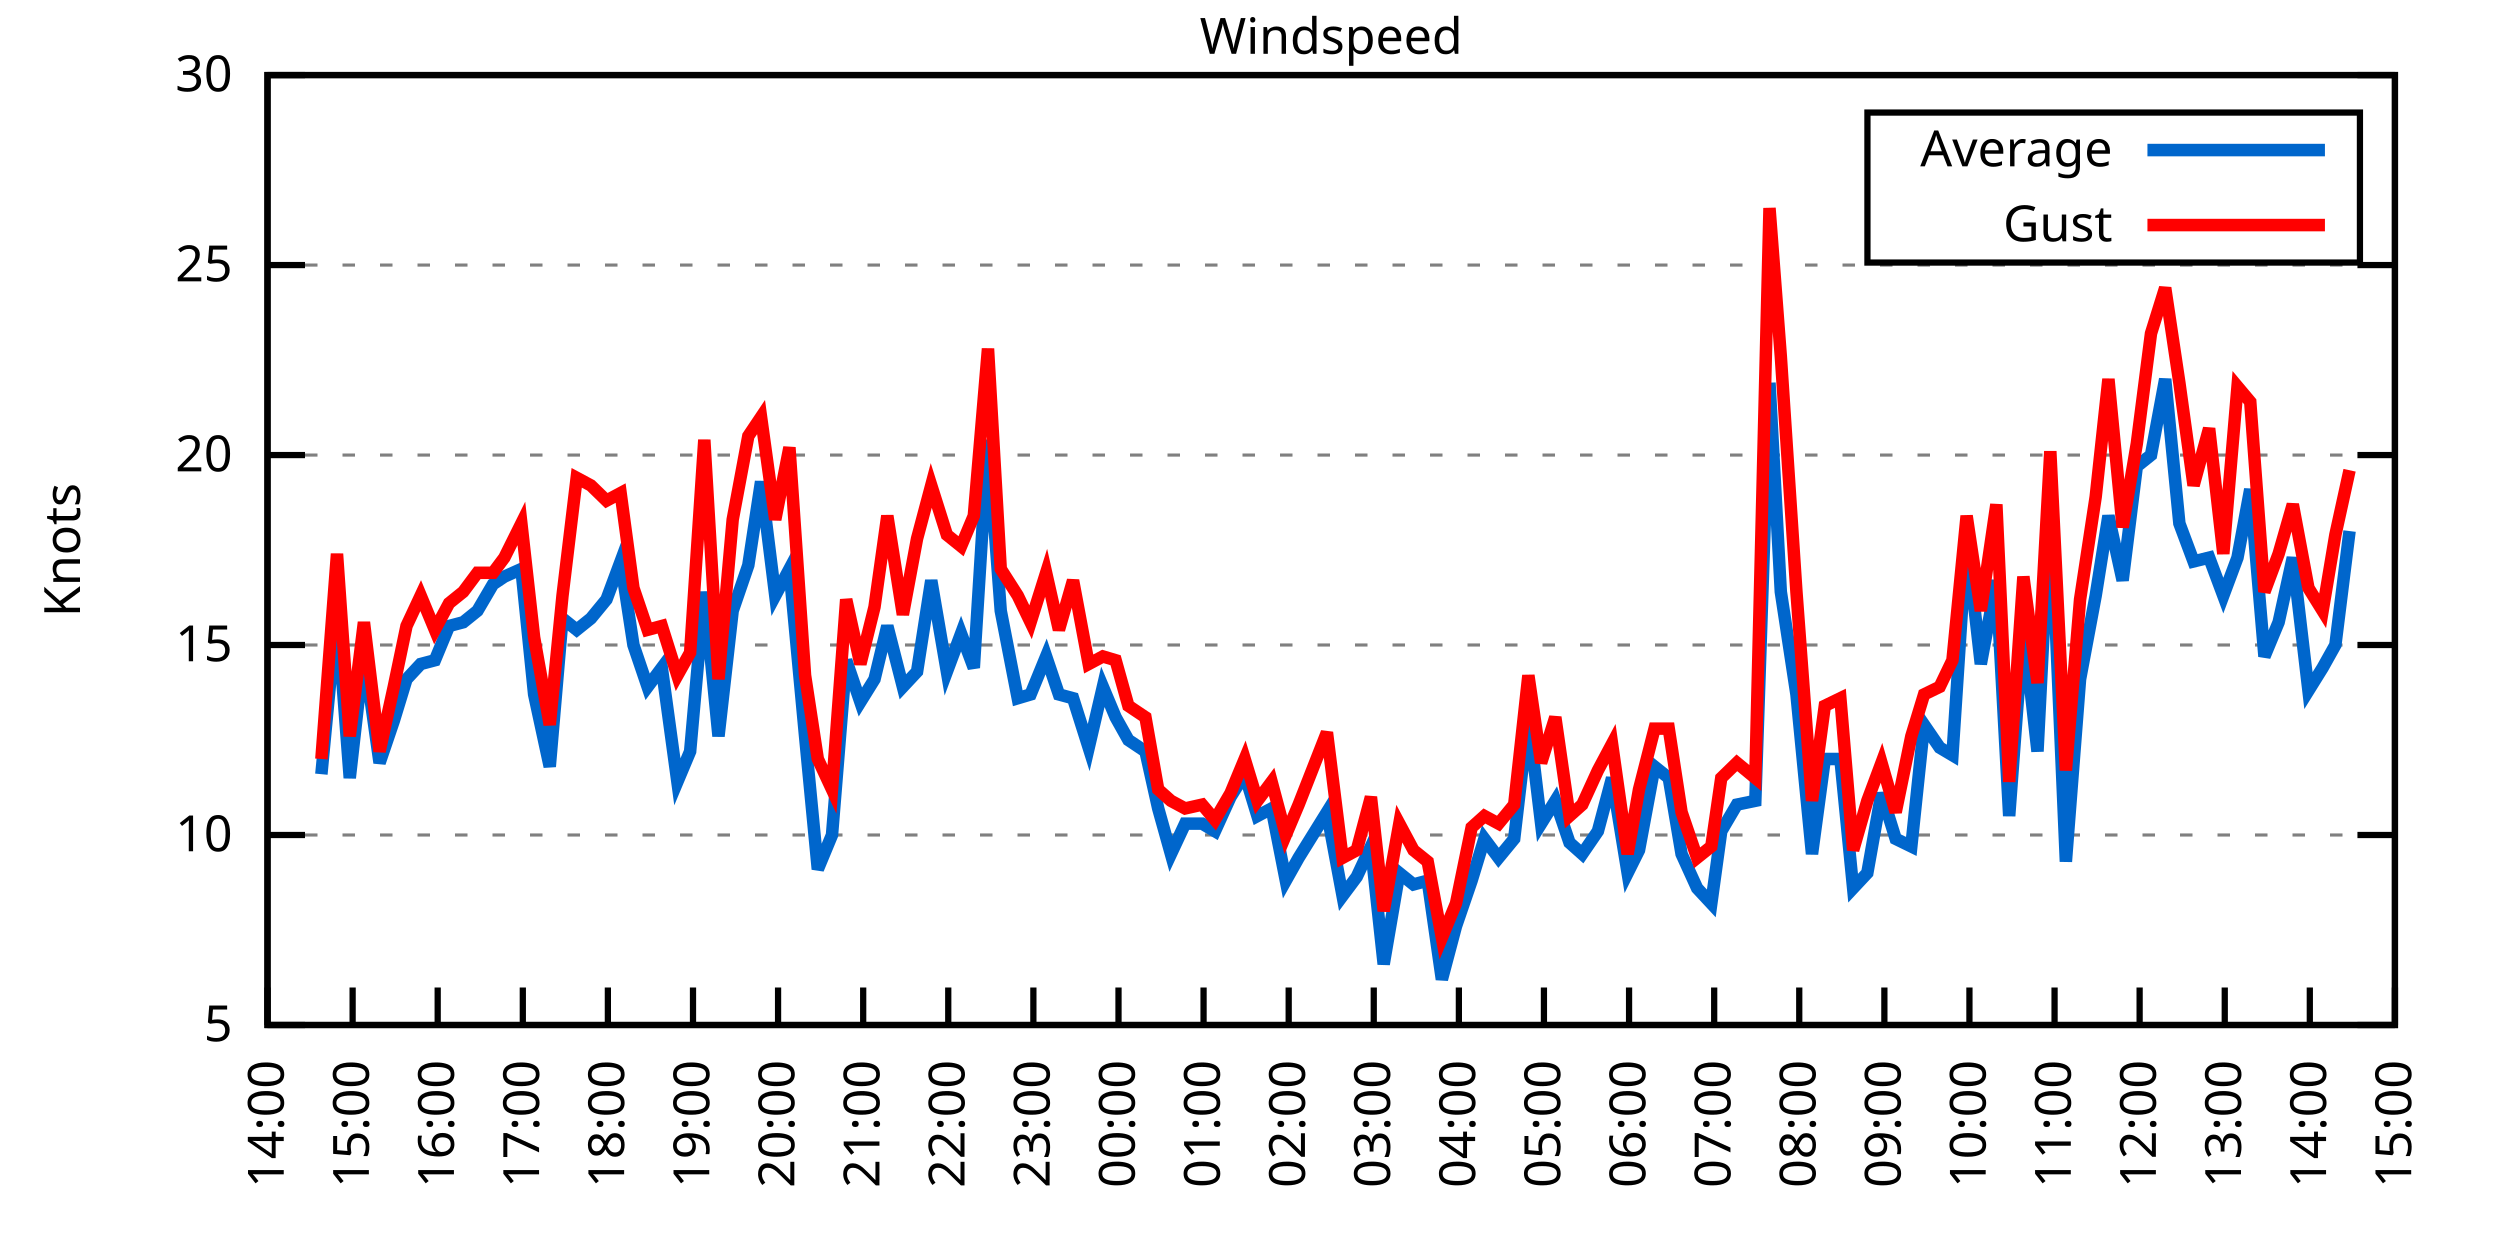
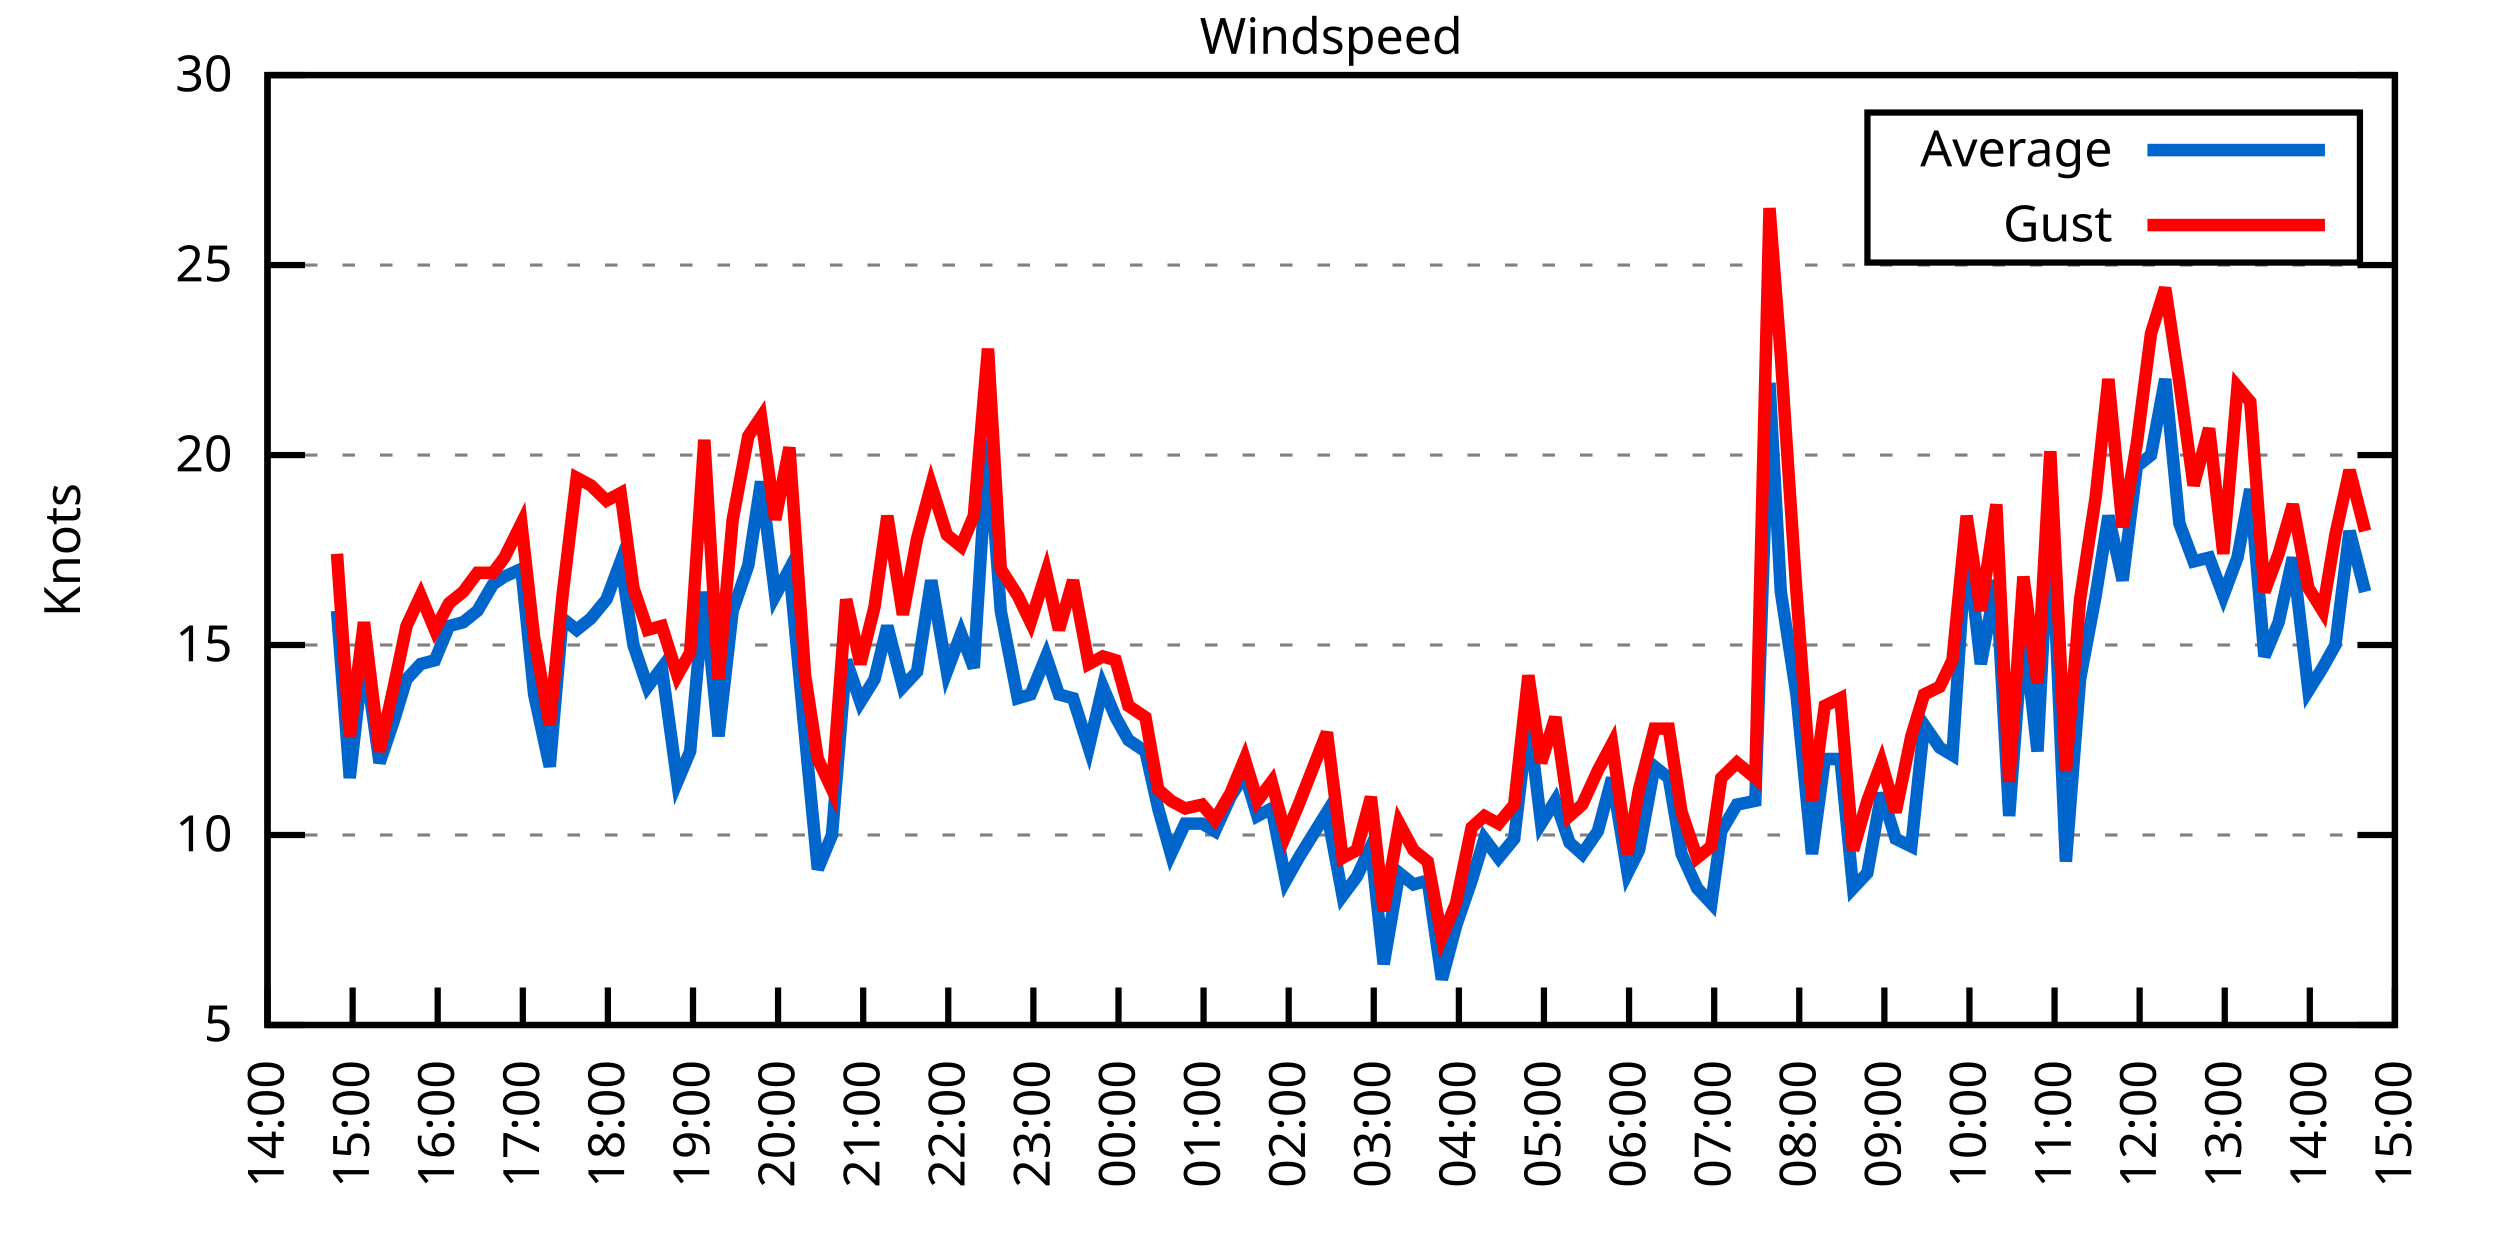
<svg xmlns="http://www.w3.org/2000/svg" xmlns:xlink="http://www.w3.org/1999/xlink" width="400" height="200" viewBox="0 0 400 200">
  <g id="gnuplot_canvas">
    <rect x="0" y="0" width="400" height="200" fill="none" />
    <defs>
      <circle id="gpDot" r="0.5" stroke-width="0.5" stroke="currentColor" />
      <path id="gpPt0" stroke-width="0.333" stroke="currentColor" d="M-1,0 h2 M0,-1 v2" />
      <path id="gpPt1" stroke-width="0.333" stroke="currentColor" d="M-1,-1 L1,1 M1,-1 L-1,1" />
      <path id="gpPt2" stroke-width="0.333" stroke="currentColor" d="M-1,0 L1,0 M0,-1 L0,1 M-1,-1 L1,1 M-1,1 L1,-1" />
      <rect id="gpPt3" stroke-width="0.333" stroke="currentColor" x="-1" y="-1" width="2" height="2" />
      <rect id="gpPt4" stroke-width="0.333" stroke="currentColor" fill="currentColor" x="-1" y="-1" width="2" height="2" />
      <circle id="gpPt5" stroke-width="0.333" stroke="currentColor" cx="0" cy="0" r="1" />
      <use xlink:href="#gpPt5" id="gpPt6" fill="currentColor" stroke="none" />
      <path id="gpPt7" stroke-width="0.333" stroke="currentColor" d="M0,-1.33 L-1.33,0.67 L1.33,0.67 z" />
      <use xlink:href="#gpPt7" id="gpPt8" fill="currentColor" stroke="none" />
      <use xlink:href="#gpPt7" id="gpPt9" stroke="currentColor" transform="rotate(180)" />
      <use xlink:href="#gpPt9" id="gpPt10" fill="currentColor" stroke="none" />
      <use xlink:href="#gpPt3" id="gpPt11" stroke="currentColor" transform="rotate(45)" />
      <use xlink:href="#gpPt11" id="gpPt12" fill="currentColor" stroke="none" />
      <path id="gpPt13" stroke-width="0.333" stroke="currentColor" d="M0,1.330 L1.265,0.411 L0.782,-1.067 L-0.782,-1.076 L-1.265,0.411 z" />
      <use xlink:href="#gpPt13" id="gpPt14" fill="currentColor" stroke="none" />
      <filter id="textbox" filterUnits="objectBoundingBox" x="0" y="0" height="1" width="1">
        <feFlood flood-color="white" flood-opacity="1" result="bgnd" />
        <feComposite in="SourceGraphic" in2="bgnd" operator="atop" />
      </filter>
      <filter id="greybox" filterUnits="objectBoundingBox" x="0" y="0" height="1" width="1">
        <feFlood flood-color="lightgrey" flood-opacity="1" result="grey" />
        <feComposite in="SourceGraphic" in2="grey" operator="atop" />
      </filter>
    </defs>
    <g fill="none" color="white" stroke="currentColor" stroke-width="1.00" stroke-linecap="butt" stroke-linejoin="miter">
</g>
    <g fill="none" color="black" stroke="currentColor" stroke-width="1.00" stroke-linecap="butt" stroke-linejoin="miter">
      <g stroke="none" shape-rendering="crispEdges">
        <polygon fill="rgb(255, 255, 255)" points="42.80,164.00 383.18,164.00 383.18,12.02 42.80,12.02 " />
      </g>
    </g>
    <g fill="none" color="black" stroke="currentColor" stroke-width="1.00" stroke-linecap="butt" stroke-linejoin="miter">
</g>
    <g fill="none" color="black" stroke="black" stroke-width="0.50" stroke-linecap="butt" stroke-linejoin="miter">
</g>
    <g fill="none" color="gray" stroke="currentColor" stroke-width="0.50" stroke-linecap="butt" stroke-linejoin="miter">
      <path stroke="gray" stroke-dasharray="2,4" class="gridline" d="M42.80,164.00 L383.19,164.00  " />
    </g>
    <g fill="none" color="gray" stroke="gray" stroke-width="1.00" stroke-linecap="butt" stroke-linejoin="miter">
</g>
    <g fill="none" color="black" stroke="currentColor" stroke-width="1.00" stroke-linecap="butt" stroke-linejoin="miter">
      <path stroke="black" d="M42.80,164.00 L48.80,164.00 M383.19,164.00 L377.19,164.00  " />
      <g transform="translate(37.20,166.60)" stroke="none" fill="black" font-family="Sans" font-size="8.00" text-anchor="end">
        <text>
          <tspan font-family="Sans"> 5</tspan>
        </text>
      </g>
    </g>
    <g fill="none" color="black" stroke="currentColor" stroke-width="1.00" stroke-linecap="butt" stroke-linejoin="miter">
</g>
    <g fill="none" color="black" stroke="black" stroke-width="0.50" stroke-linecap="butt" stroke-linejoin="miter">
</g>
    <g fill="none" color="gray" stroke="currentColor" stroke-width="0.50" stroke-linecap="butt" stroke-linejoin="miter">
      <path stroke="gray" stroke-dasharray="2,4" class="gridline" d="M42.80,133.60 L383.19,133.60  " />
    </g>
    <g fill="none" color="gray" stroke="gray" stroke-width="1.00" stroke-linecap="butt" stroke-linejoin="miter">
</g>
    <g fill="none" color="black" stroke="currentColor" stroke-width="1.00" stroke-linecap="butt" stroke-linejoin="miter">
      <path stroke="black" d="M42.80,133.60 L48.80,133.60 M383.19,133.60 L377.19,133.60  " />
      <g transform="translate(37.20,136.20)" stroke="none" fill="black" font-family="Sans" font-size="8.00" text-anchor="end">
        <text>
          <tspan font-family="Sans"> 10</tspan>
        </text>
      </g>
    </g>
    <g fill="none" color="black" stroke="currentColor" stroke-width="1.00" stroke-linecap="butt" stroke-linejoin="miter">
</g>
    <g fill="none" color="black" stroke="black" stroke-width="0.50" stroke-linecap="butt" stroke-linejoin="miter">
</g>
    <g fill="none" color="gray" stroke="currentColor" stroke-width="0.50" stroke-linecap="butt" stroke-linejoin="miter">
      <path stroke="gray" stroke-dasharray="2,4" class="gridline" d="M42.80,103.20 L383.19,103.20  " />
    </g>
    <g fill="none" color="gray" stroke="gray" stroke-width="1.00" stroke-linecap="butt" stroke-linejoin="miter">
</g>
    <g fill="none" color="black" stroke="currentColor" stroke-width="1.00" stroke-linecap="butt" stroke-linejoin="miter">
      <path stroke="black" d="M42.80,103.20 L48.80,103.20 M383.19,103.20 L377.19,103.20  " />
      <g transform="translate(37.20,105.80)" stroke="none" fill="black" font-family="Sans" font-size="8.00" text-anchor="end">
        <text>
          <tspan font-family="Sans"> 15</tspan>
        </text>
      </g>
    </g>
    <g fill="none" color="black" stroke="currentColor" stroke-width="1.00" stroke-linecap="butt" stroke-linejoin="miter">
</g>
    <g fill="none" color="black" stroke="black" stroke-width="0.50" stroke-linecap="butt" stroke-linejoin="miter">
</g>
    <g fill="none" color="gray" stroke="currentColor" stroke-width="0.50" stroke-linecap="butt" stroke-linejoin="miter">
      <path stroke="gray" stroke-dasharray="2,4" class="gridline" d="M42.80,72.81 L383.19,72.81  " />
    </g>
    <g fill="none" color="gray" stroke="gray" stroke-width="1.00" stroke-linecap="butt" stroke-linejoin="miter">
</g>
    <g fill="none" color="black" stroke="currentColor" stroke-width="1.00" stroke-linecap="butt" stroke-linejoin="miter">
      <path stroke="black" d="M42.80,72.81 L48.80,72.81 M383.19,72.81 L377.19,72.81  " />
      <g transform="translate(37.20,75.41)" stroke="none" fill="black" font-family="Sans" font-size="8.00" text-anchor="end">
        <text>
          <tspan font-family="Sans"> 20</tspan>
        </text>
      </g>
    </g>
    <g fill="none" color="black" stroke="currentColor" stroke-width="1.00" stroke-linecap="butt" stroke-linejoin="miter">
</g>
    <g fill="none" color="black" stroke="black" stroke-width="0.50" stroke-linecap="butt" stroke-linejoin="miter">
</g>
    <g fill="none" color="gray" stroke="currentColor" stroke-width="0.50" stroke-linecap="butt" stroke-linejoin="miter">
      <path stroke="gray" stroke-dasharray="2,4" class="gridline" d="M42.80,42.41 L383.19,42.41  " />
    </g>
    <g fill="none" color="gray" stroke="gray" stroke-width="1.00" stroke-linecap="butt" stroke-linejoin="miter">
</g>
    <g fill="none" color="black" stroke="currentColor" stroke-width="1.00" stroke-linecap="butt" stroke-linejoin="miter">
      <path stroke="black" d="M42.80,42.41 L48.80,42.41 M383.19,42.41 L377.19,42.41  " />
      <g transform="translate(37.20,45.01)" stroke="none" fill="black" font-family="Sans" font-size="8.00" text-anchor="end">
        <text>
          <tspan font-family="Sans"> 25</tspan>
        </text>
      </g>
    </g>
    <g fill="none" color="black" stroke="currentColor" stroke-width="1.00" stroke-linecap="butt" stroke-linejoin="miter">
</g>
    <g fill="none" color="black" stroke="black" stroke-width="0.50" stroke-linecap="butt" stroke-linejoin="miter">
</g>
    <g fill="none" color="gray" stroke="currentColor" stroke-width="0.50" stroke-linecap="butt" stroke-linejoin="miter">
      <path stroke="gray" stroke-dasharray="2,4" class="gridline" d="M42.80,12.01 L383.19,12.01  " />
    </g>
    <g fill="none" color="gray" stroke="gray" stroke-width="1.00" stroke-linecap="butt" stroke-linejoin="miter">
</g>
    <g fill="none" color="black" stroke="currentColor" stroke-width="1.00" stroke-linecap="butt" stroke-linejoin="miter">
      <path stroke="black" d="M42.80,12.01 L48.80,12.01 M383.19,12.01 L377.19,12.01  " />
      <g transform="translate(37.20,14.61)" stroke="none" fill="black" font-family="Sans" font-size="8.00" text-anchor="end">
        <text>
          <tspan font-family="Sans"> 30</tspan>
        </text>
      </g>
    </g>
    <g fill="none" color="black" stroke="currentColor" stroke-width="1.00" stroke-linecap="butt" stroke-linejoin="miter">
      <path stroke="black" d="M42.80,164.00 L42.80,158.00  " />
      <g transform="translate(45.40,169.60) rotate(270.00)" stroke="none" fill="black" font-family="Sans" font-size="8.00" text-anchor="end">
        <text>
          <tspan font-family="Sans">14:00</tspan>
        </text>
      </g>
    </g>
    <g fill="none" color="black" stroke="currentColor" stroke-width="1.00" stroke-linecap="butt" stroke-linejoin="miter">
      <path stroke="black" d="M56.42,164.00 L56.42,158.00  " />
      <g transform="translate(59.02,169.60) rotate(270.00)" stroke="none" fill="black" font-family="Sans" font-size="8.00" text-anchor="end">
        <text>
          <tspan font-family="Sans">15:00</tspan>
        </text>
      </g>
    </g>
    <g fill="none" color="black" stroke="currentColor" stroke-width="1.00" stroke-linecap="butt" stroke-linejoin="miter">
      <path stroke="black" d="M70.03,164.00 L70.03,158.00  " />
      <g transform="translate(72.63,169.60) rotate(270.00)" stroke="none" fill="black" font-family="Sans" font-size="8.00" text-anchor="end">
        <text>
          <tspan font-family="Sans">16:00</tspan>
        </text>
      </g>
    </g>
    <g fill="none" color="black" stroke="currentColor" stroke-width="1.00" stroke-linecap="butt" stroke-linejoin="miter">
      <path stroke="black" d="M83.65,164.00 L83.65,158.00  " />
      <g transform="translate(86.25,169.60) rotate(270.00)" stroke="none" fill="black" font-family="Sans" font-size="8.00" text-anchor="end">
        <text>
          <tspan font-family="Sans">17:00</tspan>
        </text>
      </g>
    </g>
    <g fill="none" color="black" stroke="currentColor" stroke-width="1.00" stroke-linecap="butt" stroke-linejoin="miter">
      <path stroke="black" d="M97.26,164.00 L97.26,158.00  " />
      <g transform="translate(99.86,169.60) rotate(270.00)" stroke="none" fill="black" font-family="Sans" font-size="8.00" text-anchor="end">
        <text>
          <tspan font-family="Sans">18:00</tspan>
        </text>
      </g>
    </g>
    <g fill="none" color="black" stroke="currentColor" stroke-width="1.00" stroke-linecap="butt" stroke-linejoin="miter">
      <path stroke="black" d="M110.88,164.00 L110.88,158.00  " />
      <g transform="translate(113.48,169.60) rotate(270.00)" stroke="none" fill="black" font-family="Sans" font-size="8.00" text-anchor="end">
        <text>
          <tspan font-family="Sans">19:00</tspan>
        </text>
      </g>
    </g>
    <g fill="none" color="black" stroke="currentColor" stroke-width="1.00" stroke-linecap="butt" stroke-linejoin="miter">
      <path stroke="black" d="M124.49,164.00 L124.49,158.00  " />
      <g transform="translate(127.09,169.60) rotate(270.00)" stroke="none" fill="black" font-family="Sans" font-size="8.00" text-anchor="end">
        <text>
          <tspan font-family="Sans">20:00</tspan>
        </text>
      </g>
    </g>
    <g fill="none" color="black" stroke="currentColor" stroke-width="1.00" stroke-linecap="butt" stroke-linejoin="miter">
      <path stroke="black" d="M138.11,164.00 L138.11,158.00  " />
      <g transform="translate(140.71,169.60) rotate(270.00)" stroke="none" fill="black" font-family="Sans" font-size="8.00" text-anchor="end">
        <text>
          <tspan font-family="Sans">21:00</tspan>
        </text>
      </g>
    </g>
    <g fill="none" color="black" stroke="currentColor" stroke-width="1.00" stroke-linecap="butt" stroke-linejoin="miter">
      <path stroke="black" d="M151.72,164.00 L151.72,158.00  " />
      <g transform="translate(154.32,169.60) rotate(270.00)" stroke="none" fill="black" font-family="Sans" font-size="8.00" text-anchor="end">
        <text>
          <tspan font-family="Sans">22:00</tspan>
        </text>
      </g>
    </g>
    <g fill="none" color="black" stroke="currentColor" stroke-width="1.00" stroke-linecap="butt" stroke-linejoin="miter">
      <path stroke="black" d="M165.34,164.00 L165.34,158.00  " />
      <g transform="translate(167.94,169.60) rotate(270.00)" stroke="none" fill="black" font-family="Sans" font-size="8.00" text-anchor="end">
        <text>
          <tspan font-family="Sans">23:00</tspan>
        </text>
      </g>
    </g>
    <g fill="none" color="black" stroke="currentColor" stroke-width="1.00" stroke-linecap="butt" stroke-linejoin="miter">
      <path stroke="black" d="M178.96,164.00 L178.96,158.00  " />
      <g transform="translate(181.56,169.60) rotate(270.00)" stroke="none" fill="black" font-family="Sans" font-size="8.00" text-anchor="end">
        <text>
          <tspan font-family="Sans">00:00</tspan>
        </text>
      </g>
    </g>
    <g fill="none" color="black" stroke="currentColor" stroke-width="1.00" stroke-linecap="butt" stroke-linejoin="miter">
      <path stroke="black" d="M192.57,164.00 L192.57,158.00  " />
      <g transform="translate(195.17,169.60) rotate(270.00)" stroke="none" fill="black" font-family="Sans" font-size="8.00" text-anchor="end">
        <text>
          <tspan font-family="Sans">01:00</tspan>
        </text>
      </g>
    </g>
    <g fill="none" color="black" stroke="currentColor" stroke-width="1.00" stroke-linecap="butt" stroke-linejoin="miter">
      <path stroke="black" d="M206.19,164.00 L206.19,158.00  " />
      <g transform="translate(208.79,169.60) rotate(270.00)" stroke="none" fill="black" font-family="Sans" font-size="8.00" text-anchor="end">
        <text>
          <tspan font-family="Sans">02:00</tspan>
        </text>
      </g>
    </g>
    <g fill="none" color="black" stroke="currentColor" stroke-width="1.00" stroke-linecap="butt" stroke-linejoin="miter">
      <path stroke="black" d="M219.80,164.00 L219.80,158.00  " />
      <g transform="translate(222.40,169.60) rotate(270.00)" stroke="none" fill="black" font-family="Sans" font-size="8.00" text-anchor="end">
        <text>
          <tspan font-family="Sans">03:00</tspan>
        </text>
      </g>
    </g>
    <g fill="none" color="black" stroke="currentColor" stroke-width="1.00" stroke-linecap="butt" stroke-linejoin="miter">
      <path stroke="black" d="M233.42,164.00 L233.42,158.00  " />
      <g transform="translate(236.02,169.60) rotate(270.00)" stroke="none" fill="black" font-family="Sans" font-size="8.00" text-anchor="end">
        <text>
          <tspan font-family="Sans">04:00</tspan>
        </text>
      </g>
    </g>
    <g fill="none" color="black" stroke="currentColor" stroke-width="1.00" stroke-linecap="butt" stroke-linejoin="miter">
      <path stroke="black" d="M247.03,164.00 L247.03,158.00  " />
      <g transform="translate(249.63,169.60) rotate(270.00)" stroke="none" fill="black" font-family="Sans" font-size="8.00" text-anchor="end">
        <text>
          <tspan font-family="Sans">05:00</tspan>
        </text>
      </g>
    </g>
    <g fill="none" color="black" stroke="currentColor" stroke-width="1.00" stroke-linecap="butt" stroke-linejoin="miter">
      <path stroke="black" d="M260.65,164.00 L260.65,158.00  " />
      <g transform="translate(263.25,169.60) rotate(270.00)" stroke="none" fill="black" font-family="Sans" font-size="8.00" text-anchor="end">
        <text>
          <tspan font-family="Sans">06:00</tspan>
        </text>
      </g>
    </g>
    <g fill="none" color="black" stroke="currentColor" stroke-width="1.00" stroke-linecap="butt" stroke-linejoin="miter">
      <path stroke="black" d="M274.27,164.00 L274.27,158.00  " />
      <g transform="translate(276.87,169.60) rotate(270.00)" stroke="none" fill="black" font-family="Sans" font-size="8.00" text-anchor="end">
        <text>
          <tspan font-family="Sans">07:00</tspan>
        </text>
      </g>
    </g>
    <g fill="none" color="black" stroke="currentColor" stroke-width="1.00" stroke-linecap="butt" stroke-linejoin="miter">
      <path stroke="black" d="M287.88,164.00 L287.88,158.00  " />
      <g transform="translate(290.48,169.60) rotate(270.00)" stroke="none" fill="black" font-family="Sans" font-size="8.00" text-anchor="end">
        <text>
          <tspan font-family="Sans">08:00</tspan>
        </text>
      </g>
    </g>
    <g fill="none" color="black" stroke="currentColor" stroke-width="1.00" stroke-linecap="butt" stroke-linejoin="miter">
      <path stroke="black" d="M301.50,164.00 L301.50,158.00  " />
      <g transform="translate(304.10,169.60) rotate(270.00)" stroke="none" fill="black" font-family="Sans" font-size="8.00" text-anchor="end">
        <text>
          <tspan font-family="Sans">09:00</tspan>
        </text>
      </g>
    </g>
    <g fill="none" color="black" stroke="currentColor" stroke-width="1.00" stroke-linecap="butt" stroke-linejoin="miter">
      <path stroke="black" d="M315.11,164.00 L315.11,158.00  " />
      <g transform="translate(317.71,169.60) rotate(270.00)" stroke="none" fill="black" font-family="Sans" font-size="8.00" text-anchor="end">
        <text>
          <tspan font-family="Sans">10:00</tspan>
        </text>
      </g>
    </g>
    <g fill="none" color="black" stroke="currentColor" stroke-width="1.00" stroke-linecap="butt" stroke-linejoin="miter">
      <path stroke="black" d="M328.73,164.00 L328.73,158.00  " />
      <g transform="translate(331.33,169.60) rotate(270.00)" stroke="none" fill="black" font-family="Sans" font-size="8.00" text-anchor="end">
        <text>
          <tspan font-family="Sans">11:00</tspan>
        </text>
      </g>
    </g>
    <g fill="none" color="black" stroke="currentColor" stroke-width="1.00" stroke-linecap="butt" stroke-linejoin="miter">
      <path stroke="black" d="M342.34,164.00 L342.34,158.00  " />
      <g transform="translate(344.94,169.60) rotate(270.00)" stroke="none" fill="black" font-family="Sans" font-size="8.00" text-anchor="end">
        <text>
          <tspan font-family="Sans">12:00</tspan>
        </text>
      </g>
    </g>
    <g fill="none" color="black" stroke="currentColor" stroke-width="1.00" stroke-linecap="butt" stroke-linejoin="miter">
      <path stroke="black" d="M355.96,164.00 L355.96,158.00  " />
      <g transform="translate(358.56,169.60) rotate(270.00)" stroke="none" fill="black" font-family="Sans" font-size="8.00" text-anchor="end">
        <text>
          <tspan font-family="Sans">13:00</tspan>
        </text>
      </g>
    </g>
    <g fill="none" color="black" stroke="currentColor" stroke-width="1.00" stroke-linecap="butt" stroke-linejoin="miter">
      <path stroke="black" d="M369.57,164.00 L369.57,158.00  " />
      <g transform="translate(372.17,169.60) rotate(270.00)" stroke="none" fill="black" font-family="Sans" font-size="8.00" text-anchor="end">
        <text>
          <tspan font-family="Sans">14:00</tspan>
        </text>
      </g>
    </g>
    <g fill="none" color="black" stroke="currentColor" stroke-width="1.00" stroke-linecap="butt" stroke-linejoin="miter">
      <path stroke="black" d="M383.19,164.00 L383.19,158.00  " />
      <g transform="translate(385.79,169.60) rotate(270.00)" stroke="none" fill="black" font-family="Sans" font-size="8.00" text-anchor="end">
        <text>
          <tspan font-family="Sans">15:00</tspan>
        </text>
      </g>
    </g>
    <g fill="none" color="black" stroke="currentColor" stroke-width="1.00" stroke-linecap="butt" stroke-linejoin="miter">
</g>
    <g fill="none" color="black" stroke="currentColor" stroke-width="1.00" stroke-linecap="butt" stroke-linejoin="miter">
      <path stroke="black" d="M42.80,12.01 L42.80,164.00 L383.19,164.00 L383.19,12.01 L42.80,12.01 Z  " />
    </g>
    <g fill="none" color="black" stroke="currentColor" stroke-width="1.00" stroke-linecap="butt" stroke-linejoin="miter">
</g>
    <g fill="none" color="black" stroke="currentColor" stroke-width="1.00" stroke-linecap="butt" stroke-linejoin="miter">
      <path stroke="black" d="M298.79,42.01 L298.79,18.01 L377.59,18.01 L377.59,42.01 L298.79,42.01 Z  " />
    </g>
    <g id="Windspeed_plot_1">
      <g fill="none" color="white" stroke="black" stroke-width="2.00" stroke-linecap="butt" stroke-linejoin="miter">
</g>
      <g fill="none" color="black" stroke="currentColor" stroke-width="2.00" stroke-linecap="butt" stroke-linejoin="miter">
        <g transform="translate(337.99,26.61)" stroke="none" fill="black" font-family="Sans" font-size="8.00" text-anchor="end">
          <text>
            <tspan font-family="Sans">Average</tspan>
          </text>
        </g>
      </g>
      <g fill="none" color="black" stroke="currentColor" stroke-width="2.00" stroke-linecap="butt" stroke-linejoin="miter">
-         <path stroke="rgb(  0, 102, 204)" d="M343.59,24.01 L371.99,24.01 M51.42,123.87 L53.92,97.73 L55.96,124.48 L58.23,104.42 L60.73,122.05 L63.00,115.36   L65.04,108.68 L67.31,106.24 L69.58,105.64 L71.85,100.16 L74.12,99.56 L76.39,97.73 L78.88,93.48 L80.70,92.26   L83.42,91.04 L85.46,111.11 L87.96,122.66 L90.00,98.95 L92.27,100.77 L94.54,98.95 L97.04,95.91 L99.30,89.83   L101.35,103.20 L103.62,109.89 L105.89,106.85 L108.38,125.09 L110.42,120.23 L112.69,94.69 L114.96,117.80 L117.23,97.73   L119.73,90.44 L121.77,77.06 L124.04,95.30 L126.31,91.04 L128.81,117.80 L130.85,139.07 L133.12,133.60 L135.39,105.64   L137.66,112.32 L139.92,108.68 L141.97,100.16 L144.46,109.89 L146.73,107.46 L149.00,92.87 L151.50,107.46 L153.77,101.38   L155.81,106.85 L158.08,70.37 L160.12,97.73 L162.84,111.72 L164.89,111.11 L167.38,105.03 L169.43,111.11 L171.69,111.72   L174.19,119.62 L176.46,109.89 L178.50,114.76 L180.54,118.40 L183.27,120.23 L185.31,129.35 L187.35,136.64 L189.62,131.78   L192.34,131.78 L194.39,132.99 L196.88,127.52 L199.15,123.87 L201.19,130.56 L203.46,129.35 L205.73,140.90 L207.78,137.25   L212.31,129.95 L214.81,143.33 L217.08,140.29 L219.35,135.43 L221.39,154.27 L223.89,139.68 L226.16,141.51 L228.43,140.90   L230.70,156.70 L232.96,148.19 L235.46,140.90 L237.50,134.21 L239.77,137.25 L242.27,134.21 L244.54,114.76 L246.58,131.78   L248.85,128.13 L251.12,134.82 L253.16,136.64 L255.66,132.99 L257.93,124.48 L260.42,139.68 L262.24,136.03 L264.73,122.66   L267.00,124.48 L269.05,136.64 L271.54,142.11 L273.81,144.55 L275.40,132.99 L277.90,128.74 L280.85,128.13 L283.12,61.25   L284.93,94.69 L287.43,111.11 L289.92,136.64 L291.97,121.44 L294.46,121.44 L296.50,142.11 L298.77,139.68 L301.04,126.91   L303.31,134.21 L305.81,135.43 L307.85,115.97 L310.35,119.62 L312.39,120.83 L314.66,86.18 L316.93,106.24 L319.42,92.87   L321.47,130.56 L323.74,100.16 L326.00,120.23 L328.05,80.10 L330.54,137.86 L332.81,108.68 L335.31,95.30 L337.35,82.53   L339.62,92.87 L341.89,74.63 L344.16,72.81 L346.43,60.65 L348.70,83.75 L350.97,89.83 L353.46,89.22 L355.73,95.30   L358.00,89.22 L360.04,78.28 L362.31,105.03 L364.58,99.56 L366.85,89.22 L369.35,110.50 L371.62,106.85 L373.66,103.20   L375.93,84.97  " />
+         <path stroke="rgb(  0, 102, 204)" d="M343.59,24.01 L371.99,24.01 M53.92,97.73 L55.96,124.48 L58.23,104.42 L60.73,122.05 L63.00,115.36 L65.04,108.68   L67.31,106.24 L69.58,105.64 L71.85,100.16 L74.12,99.56 L76.39,97.73 L78.88,93.48 L80.70,92.26 L83.42,91.04   L85.46,111.11 L87.96,122.66 L90.00,98.95 L92.27,100.77 L94.54,98.95 L97.04,95.91 L99.30,89.83 L101.35,103.20   L103.62,109.89 L105.89,106.85 L108.38,125.09 L110.42,120.23 L112.69,94.69 L114.96,117.80 L117.23,97.73 L119.73,90.44   L121.77,77.06 L124.04,95.30 L126.31,91.04 L128.81,117.80 L130.85,139.07 L133.12,133.60 L135.39,105.64 L137.66,112.32   L139.92,108.68 L141.97,100.16 L144.46,109.89 L146.73,107.46 L149.00,92.87 L151.50,107.46 L153.77,101.38 L155.81,106.85   L158.08,70.37 L160.12,97.73 L162.84,111.72 L164.89,111.11 L167.38,105.03 L169.43,111.11 L171.69,111.72 L174.19,119.62   L176.46,109.89 L178.50,114.76 L180.54,118.40 L183.27,120.23 L185.31,129.35 L187.35,136.64 L189.62,131.78 L192.34,131.78   L194.39,132.99 L196.88,127.52 L199.15,123.87 L201.19,130.56 L203.46,129.35 L205.73,140.90 L207.78,137.25 L212.31,129.95   L214.81,143.33 L217.08,140.29 L219.35,135.43 L221.39,154.27 L223.89,139.68 L226.16,141.51 L228.43,140.90 L230.70,156.70   L232.96,148.19 L235.46,140.90 L237.50,134.21 L239.77,137.25 L242.27,134.21 L244.54,114.76 L246.58,131.78 L248.85,128.13   L251.12,134.82 L253.16,136.64 L255.66,132.99 L257.93,124.48 L260.42,139.68 L262.24,136.03 L264.73,122.66 L267.00,124.48   L269.05,136.64 L271.54,142.11 L273.81,144.55 L275.40,132.99 L277.90,128.74 L280.85,128.13 L283.12,61.25 L284.93,94.69   L287.43,111.11 L289.92,136.64 L291.97,121.44 L294.46,121.44 L296.50,142.11 L298.77,139.68 L301.04,126.91 L303.31,134.21   L305.81,135.43 L307.85,115.97 L310.35,119.62 L312.39,120.83 L314.66,86.18 L316.93,106.24 L319.42,92.87 L321.47,130.56   L323.74,100.16 L326.00,120.23 L328.05,80.10 L330.54,137.86 L332.81,108.68 L335.31,95.30 L337.35,82.53 L339.62,92.87   L341.89,74.63 L344.16,72.81 L346.43,60.65 L348.70,83.75 L350.97,89.83 L353.46,89.22 L355.73,95.30 L358.00,89.22   L360.04,78.28 L362.31,105.03 L364.58,99.56 L366.85,89.22 L369.35,110.50 L371.62,106.85 L373.66,103.20 L375.93,84.97   L378.42,94.69  " />
      </g>
    </g>
    <g id="Windspeed_plot_2">
      <g fill="none" color="black" stroke="currentColor" stroke-width="2.00" stroke-linecap="butt" stroke-linejoin="miter">
        <g transform="translate(337.99,38.61)" stroke="none" fill="black" font-family="Sans" font-size="8.00" text-anchor="end">
          <text>
            <tspan font-family="Sans">Gust</tspan>
          </text>
        </g>
      </g>
      <g fill="none" color="black" stroke="currentColor" stroke-width="2.00" stroke-linecap="butt" stroke-linejoin="miter">
-         <path stroke="rgb(255,   0,   0)" d="M343.59,36.01 L371.99,36.01 M51.42,121.44 L53.92,88.61 L55.96,117.80 L58.23,99.56 L60.73,120.23 L63.00,109.89   L65.04,100.16 L67.31,95.30 L69.58,100.77 L71.85,96.52 L74.12,94.69 L76.39,91.65 L78.88,91.65 L80.70,89.22   L83.42,83.75 L85.46,101.99 L87.96,115.97 L90.00,95.30 L92.27,76.45 L94.54,77.67 L97.04,80.10 L99.30,78.89   L101.35,94.08 L103.62,100.77 L105.89,100.16 L108.38,108.07 L110.42,104.42 L112.69,70.37 L114.96,108.68 L117.23,83.14   L119.73,69.77 L121.77,66.73 L124.04,83.14 L126.31,71.59 L128.81,108.07 L130.85,121.44 L133.12,126.31 L135.39,95.91   L137.66,106.24 L139.92,97.12 L141.97,82.53 L144.46,98.34 L146.73,86.18 L149.00,77.67 L151.50,85.57 L153.77,87.40   L155.81,82.53 L158.08,55.78 L160.12,91.04 L162.84,95.30 L164.89,99.56 L167.38,91.65 L169.43,100.77 L171.69,92.87   L174.19,106.24 L176.46,105.03 L178.50,105.64 L180.54,112.93 L183.27,114.76 L185.31,126.31 L187.35,128.13 L189.62,129.35   L192.34,128.74 L194.39,131.17 L196.88,126.91 L199.15,121.44 L201.19,128.13 L203.46,125.09 L205.73,133.60 L207.78,128.74   L212.31,117.19 L214.81,137.25 L217.08,136.03 L219.35,127.52 L221.39,145.76 L223.89,131.78 L226.16,136.03 L228.43,137.86   L230.70,150.02 L232.96,144.55 L235.46,132.39 L237.50,130.56 L239.77,131.78 L242.27,128.74 L244.54,108.07 L246.58,122.05   L248.85,114.76 L251.12,130.56 L253.16,128.74 L255.66,123.27 L257.93,119.01 L260.42,136.64 L262.24,126.31 L264.73,116.58   L267.00,116.58 L269.05,129.95 L271.54,137.25 L273.81,135.43 L275.40,124.48 L277.90,122.05 L280.85,124.48 L283.12,33.29   L284.93,57.00 L287.43,94.69 L289.92,128.13 L291.97,112.93 L294.46,111.72 L296.50,136.03 L298.77,128.13 L301.04,122.05   L303.31,129.95 L305.81,117.80 L307.85,111.11 L310.35,109.89 L312.39,105.64 L314.66,82.53 L316.93,97.73 L319.42,80.71   L321.47,125.09 L323.74,92.26 L326.00,109.28 L328.05,72.20 L330.54,123.27 L332.81,95.91 L335.31,79.49 L337.35,60.65   L339.62,84.36 L341.89,70.98 L344.16,53.35 L346.43,46.06 L348.70,61.25 L350.97,77.67 L353.46,68.55 L355.73,88.61   L358.00,61.86 L360.04,64.29 L362.31,94.69 L364.58,88.61 L366.85,80.71 L369.35,94.08 L371.62,97.73 L373.66,85.57   L375.93,75.24  " />
+         <path stroke="rgb(255,   0,   0)" d="M343.59,36.01 L371.99,36.01 M53.92,88.61 L55.96,117.80 L58.23,99.56 L60.73,120.23 L63.00,109.89 L65.04,100.16   L67.31,95.30 L69.58,100.77 L71.85,96.52 L74.12,94.69 L76.39,91.65 L78.88,91.65 L80.70,89.22 L83.42,83.75   L85.46,101.99 L87.96,115.97 L90.00,95.30 L92.27,76.45 L94.54,77.67 L97.04,80.10 L99.30,78.89 L101.35,94.08   L103.62,100.77 L105.89,100.16 L108.38,108.07 L110.42,104.42 L112.69,70.37 L114.96,108.68 L117.23,83.14 L119.73,69.77   L121.77,66.73 L124.04,83.14 L126.31,71.59 L128.81,108.07 L130.85,121.44 L133.12,126.31 L135.39,95.91 L137.66,106.24   L139.92,97.12 L141.97,82.53 L144.46,98.34 L146.73,86.18 L149.00,77.67 L151.50,85.57 L153.77,87.40 L155.81,82.53   L158.08,55.78 L160.12,91.04 L162.84,95.30 L164.89,99.56 L167.38,91.65 L169.43,100.77 L171.69,92.87 L174.19,106.24   L176.46,105.03 L178.50,105.64 L180.54,112.93 L183.27,114.76 L185.31,126.31 L187.35,128.13 L189.62,129.35 L192.34,128.74   L194.39,131.17 L196.88,126.91 L199.15,121.44 L201.19,128.13 L203.46,125.09 L205.73,133.60 L207.78,128.74 L212.31,117.19   L214.81,137.25 L217.08,136.03 L219.35,127.52 L221.39,145.76 L223.89,131.78 L226.16,136.03 L228.43,137.86 L230.70,150.02   L232.96,144.55 L235.46,132.39 L237.50,130.56 L239.77,131.78 L242.27,128.74 L244.54,108.07 L246.58,122.05 L248.85,114.76   L251.12,130.56 L253.16,128.74 L255.66,123.27 L257.93,119.01 L260.42,136.64 L262.24,126.31 L264.73,116.58 L267.00,116.58   L269.05,129.95 L271.54,137.25 L273.81,135.43 L275.40,124.48 L277.90,122.05 L280.85,124.48 L283.12,33.29 L284.93,57.00   L287.43,94.69 L289.92,128.13 L291.97,112.93 L294.46,111.72 L296.50,136.03 L298.77,128.13 L301.04,122.05 L303.31,129.95   L305.81,117.80 L307.85,111.11 L310.35,109.89 L312.39,105.64 L314.66,82.53 L316.93,97.73 L319.42,80.71 L321.47,125.09   L323.74,92.26 L326.00,109.28 L328.05,72.20 L330.54,123.27 L332.81,95.91 L335.31,79.49 L337.35,60.65 L339.62,84.36   L341.89,70.98 L344.16,53.35 L346.43,46.06 L348.70,61.25 L350.97,77.67 L353.46,68.55 L355.73,88.61 L358.00,61.86   L360.04,64.29 L362.31,94.69 L364.58,88.61 L366.85,80.71 L369.35,94.08 L371.62,97.73 L373.66,85.57 L375.93,75.24   L378.42,84.97  " />
      </g>
    </g>
    <g fill="none" color="black" stroke="currentColor" stroke-width="2.00" stroke-linecap="butt" stroke-linejoin="miter">
</g>
    <g fill="none" color="black" stroke="black" stroke-width="1.00" stroke-linecap="butt" stroke-linejoin="miter">
</g>
    <g fill="none" color="black" stroke="currentColor" stroke-width="1.00" stroke-linecap="butt" stroke-linejoin="miter">
      <path stroke="black" d="M42.80,12.01 L42.80,164.00 L383.19,164.00 L383.19,12.01 L42.80,12.01 Z  " />
      <g transform="translate(12.80,88.01) rotate(270.00)" stroke="none" fill="black" font-family="Sans" font-size="8.00" text-anchor="middle">
        <text>
          <tspan font-family="Sans">Knots</tspan>
        </text>
      </g>
    </g>
    <g fill="none" color="black" stroke="currentColor" stroke-width="1.00" stroke-linecap="butt" stroke-linejoin="miter">
</g>
    <g fill="none" color="black" stroke="currentColor" stroke-width="1.00" stroke-linecap="butt" stroke-linejoin="miter">
      <g transform="translate(212.99,8.61)" stroke="none" fill="black" font-family="Sans" font-size="8.00" text-anchor="middle">
        <text>
          <tspan font-family="Sans">Windspeed</tspan>
        </text>
      </g>
    </g>
    <g fill="none" color="black" stroke="currentColor" stroke-width="1.00" stroke-linecap="butt" stroke-linejoin="miter">
</g>
  </g>
</svg>
